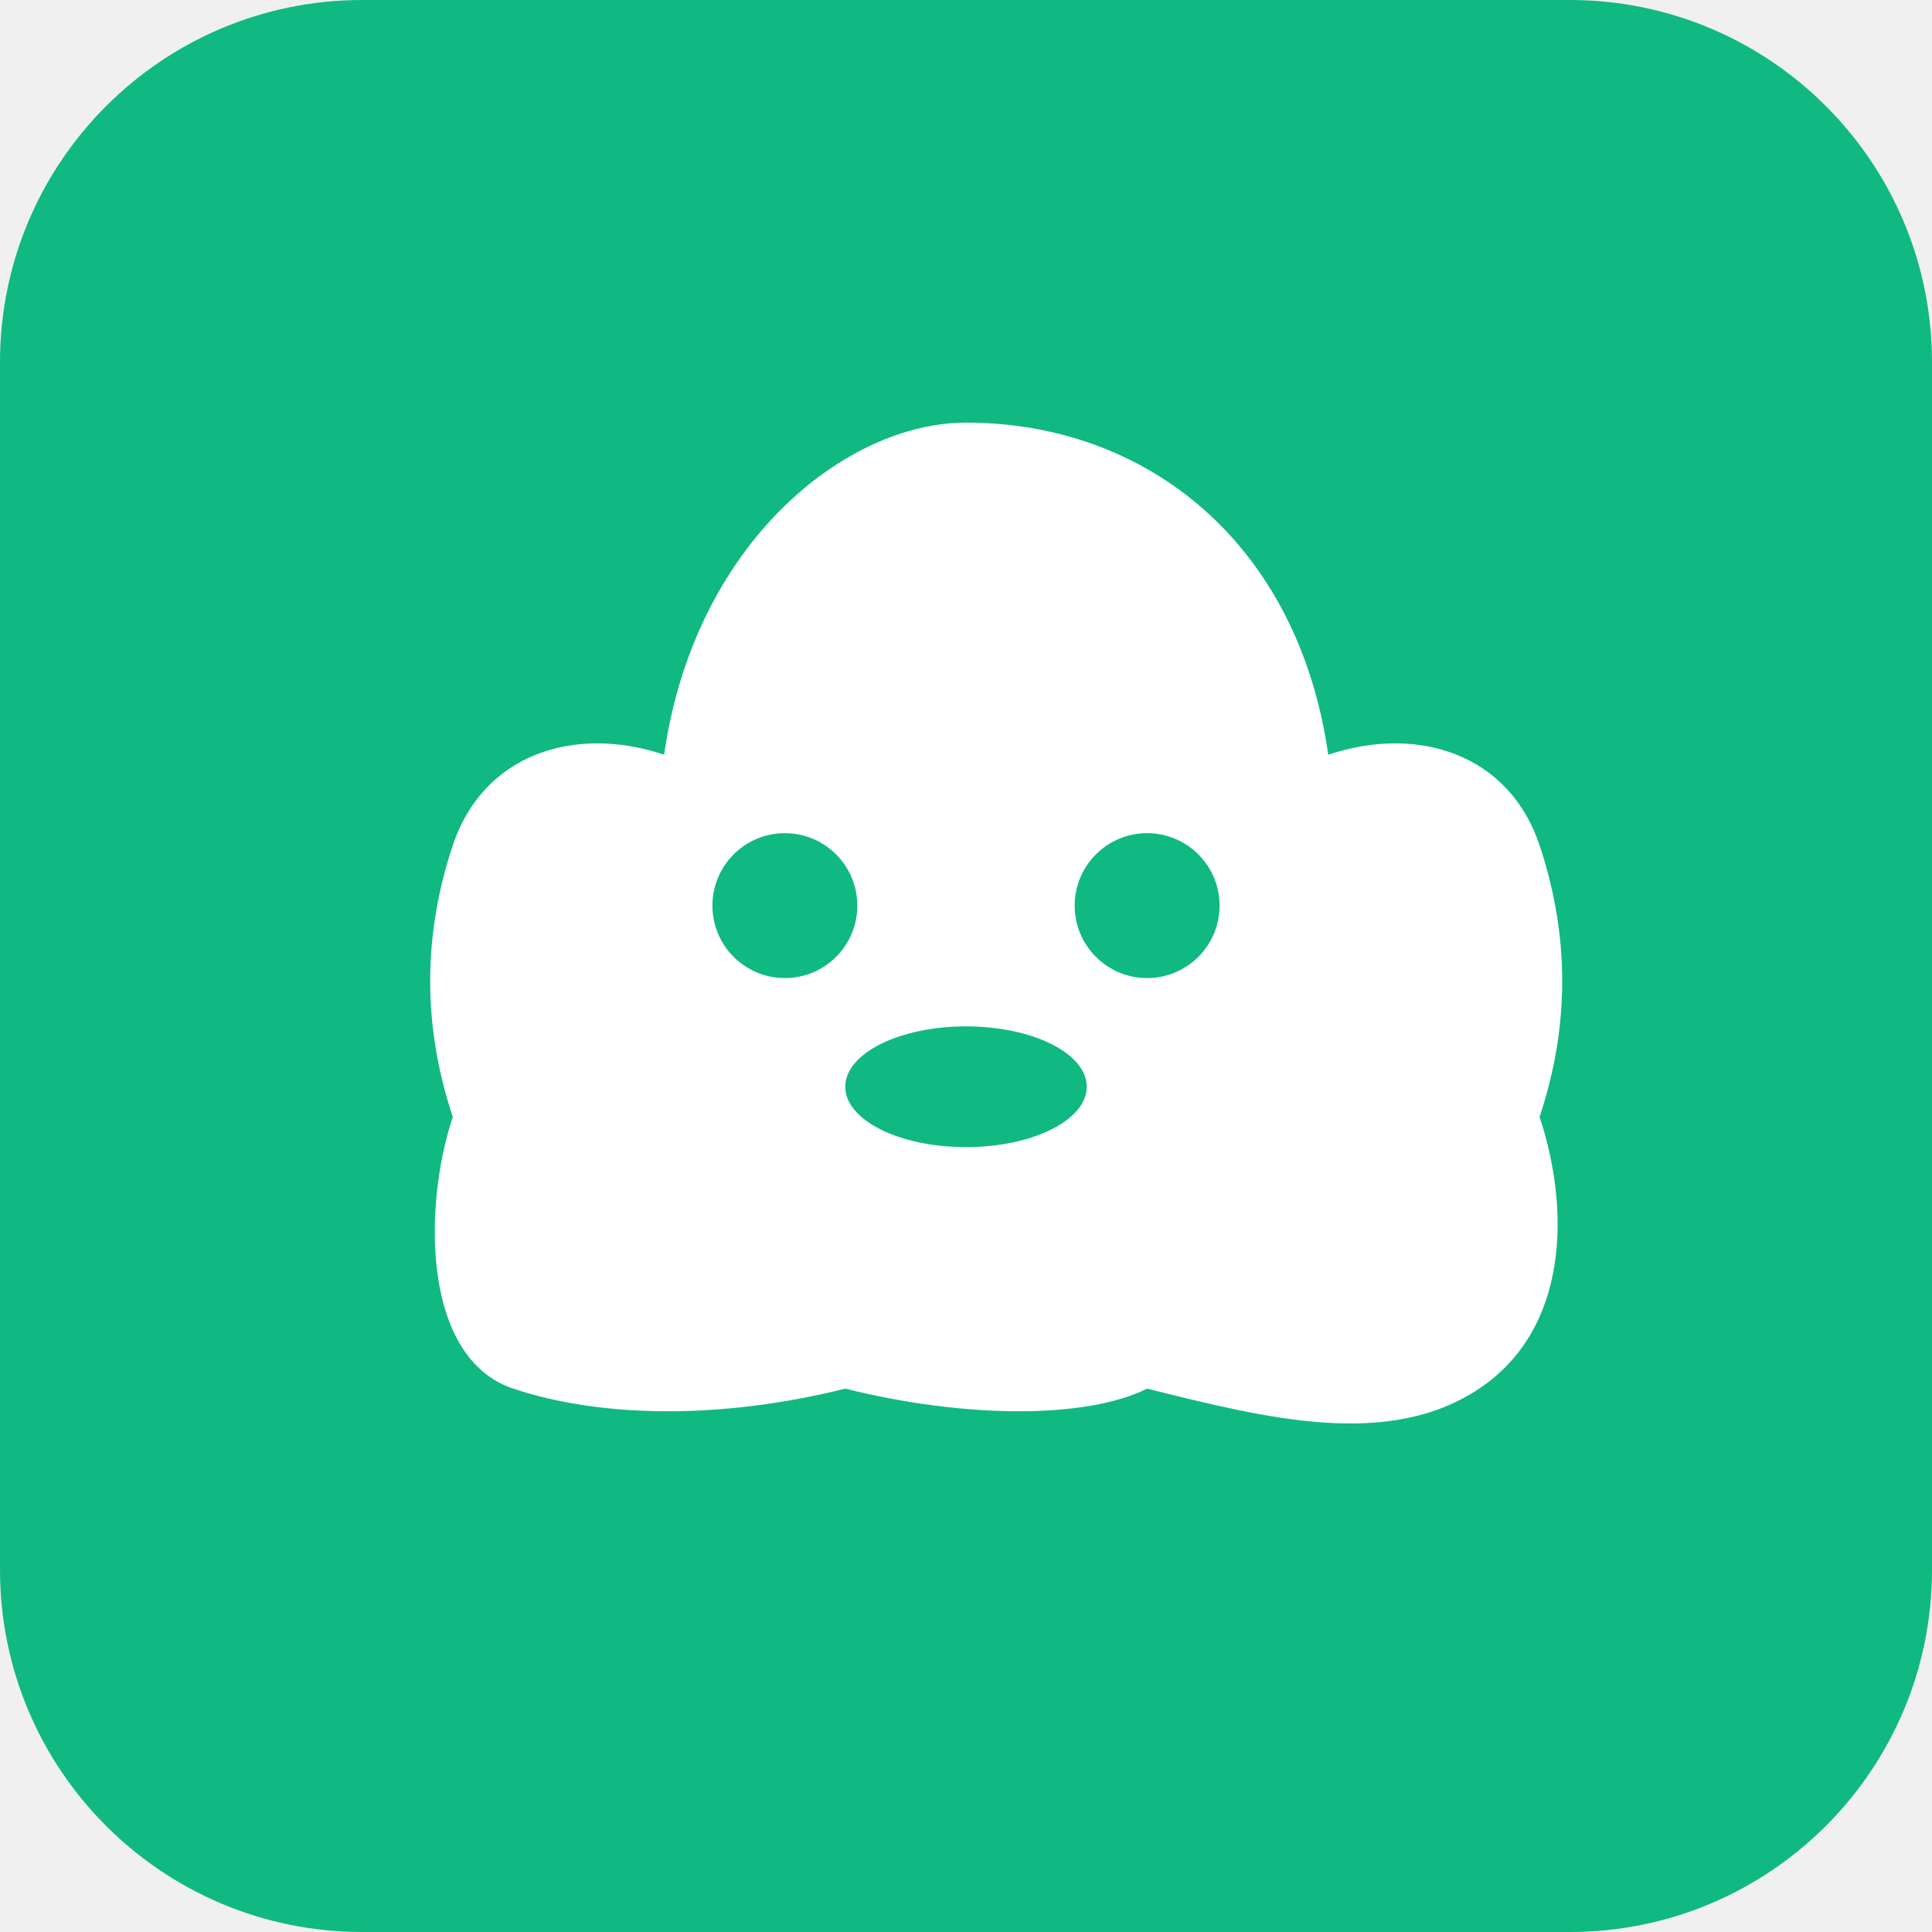
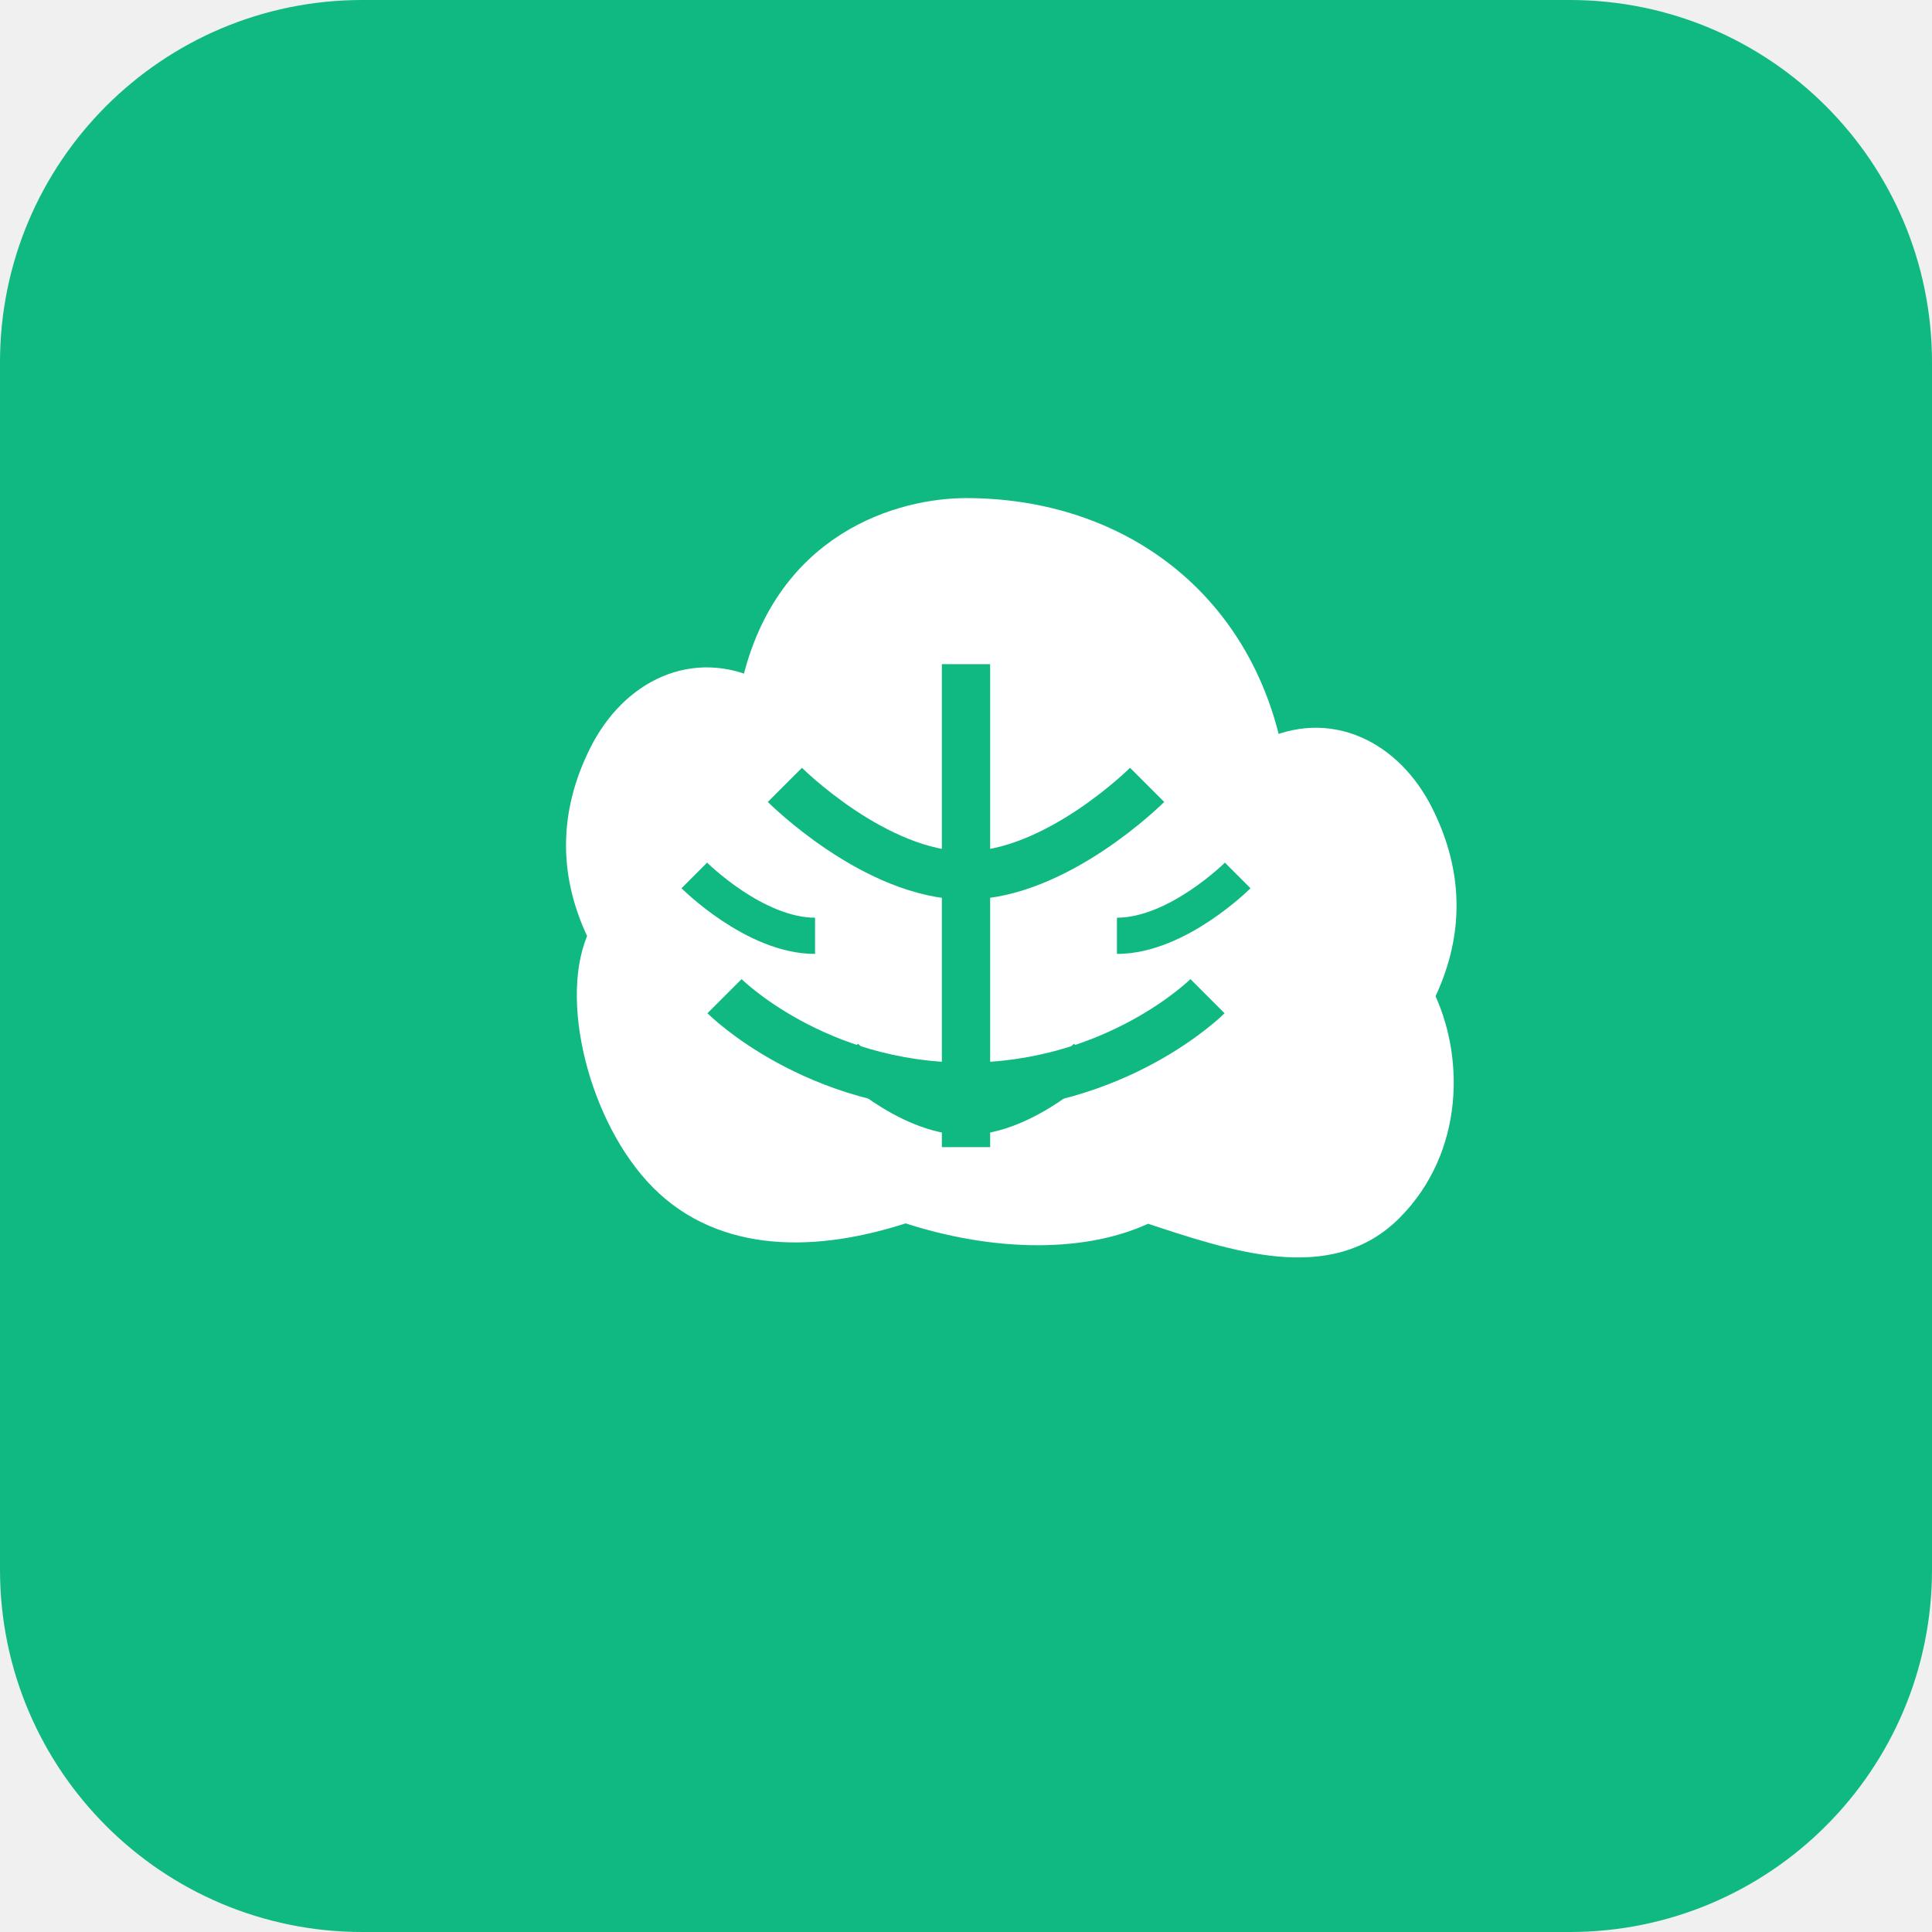
<svg xmlns="http://www.w3.org/2000/svg" width="32" height="32" viewBox="0 0 32 32">
  <rect width="32" height="32" rx="6" fill="#10b981" />
-   <path d="M16 7c3 0 5.5 2 6 5.5 1.5-.5 3 0 3.5 1.5.5 1.5.5 3 0 4.5.5 1.5.5 3.5-1 4.5s-3.5.5-5.5 0c-1 .5-3 .5-5 0-2 .5-4 .5-5.5 0s-1.5-3-1-4.5c-.5-1.5-.5-3 0-4.5S9.5 12 11 12.5C11.5 9 14 7 16 7z" fill="white" />
-   <circle cx="13" cy="15" r="1.2" fill="#10b981" />
-   <circle cx="19" cy="15" r="1.2" fill="#10b981" />
-   <ellipse cx="16" cy="18" rx="2" ry="1" fill="#10b981" />
+   <g fill="white" transform="translate(6, 6)">
+     <path d="M10 2.5C12.5 2.5 14.5 4 15 6.5C16 6 17 6.5 17.5 7.5C18 8.5 18 9.5 17.5 10.5C18 11.5 18 13 17 14S14.5 14.5 13 14C12 14.5 10.5 14.5 9 14C7.5 14.5 6 14.5 5 13.5S3.5 10.5 4 9.5C3.5 8.5 3.5 7.5 4 6.5C4.5 5.5 5.5 5 6.5 5.5C7 3 9 2.5 10 2.5Z" stroke="white" stroke-width="0.5" fill="white" />
+     <path d="M10 5V13M7 7C7 7 8.5 8.5 10 8.5S13 7 13 7M6 10.5C6 10.5 7.5 12 10 12S14 10.5 14 10.5" stroke="#10b981" stroke-width="0.8" fill="none" />
+     <path d="M5.5 8.5C5.5 8.5 6.5 9.5 7.5 9.5M14.5 8.5C14.5 8.5 13.5 9.5 12.5 9.5M8 11.5C8 11.5 9 12.5 10 12.5S12 11.5 12 11.5" stroke="#10b981" stroke-width="0.6" fill="none" />
+   </g>
</svg>
